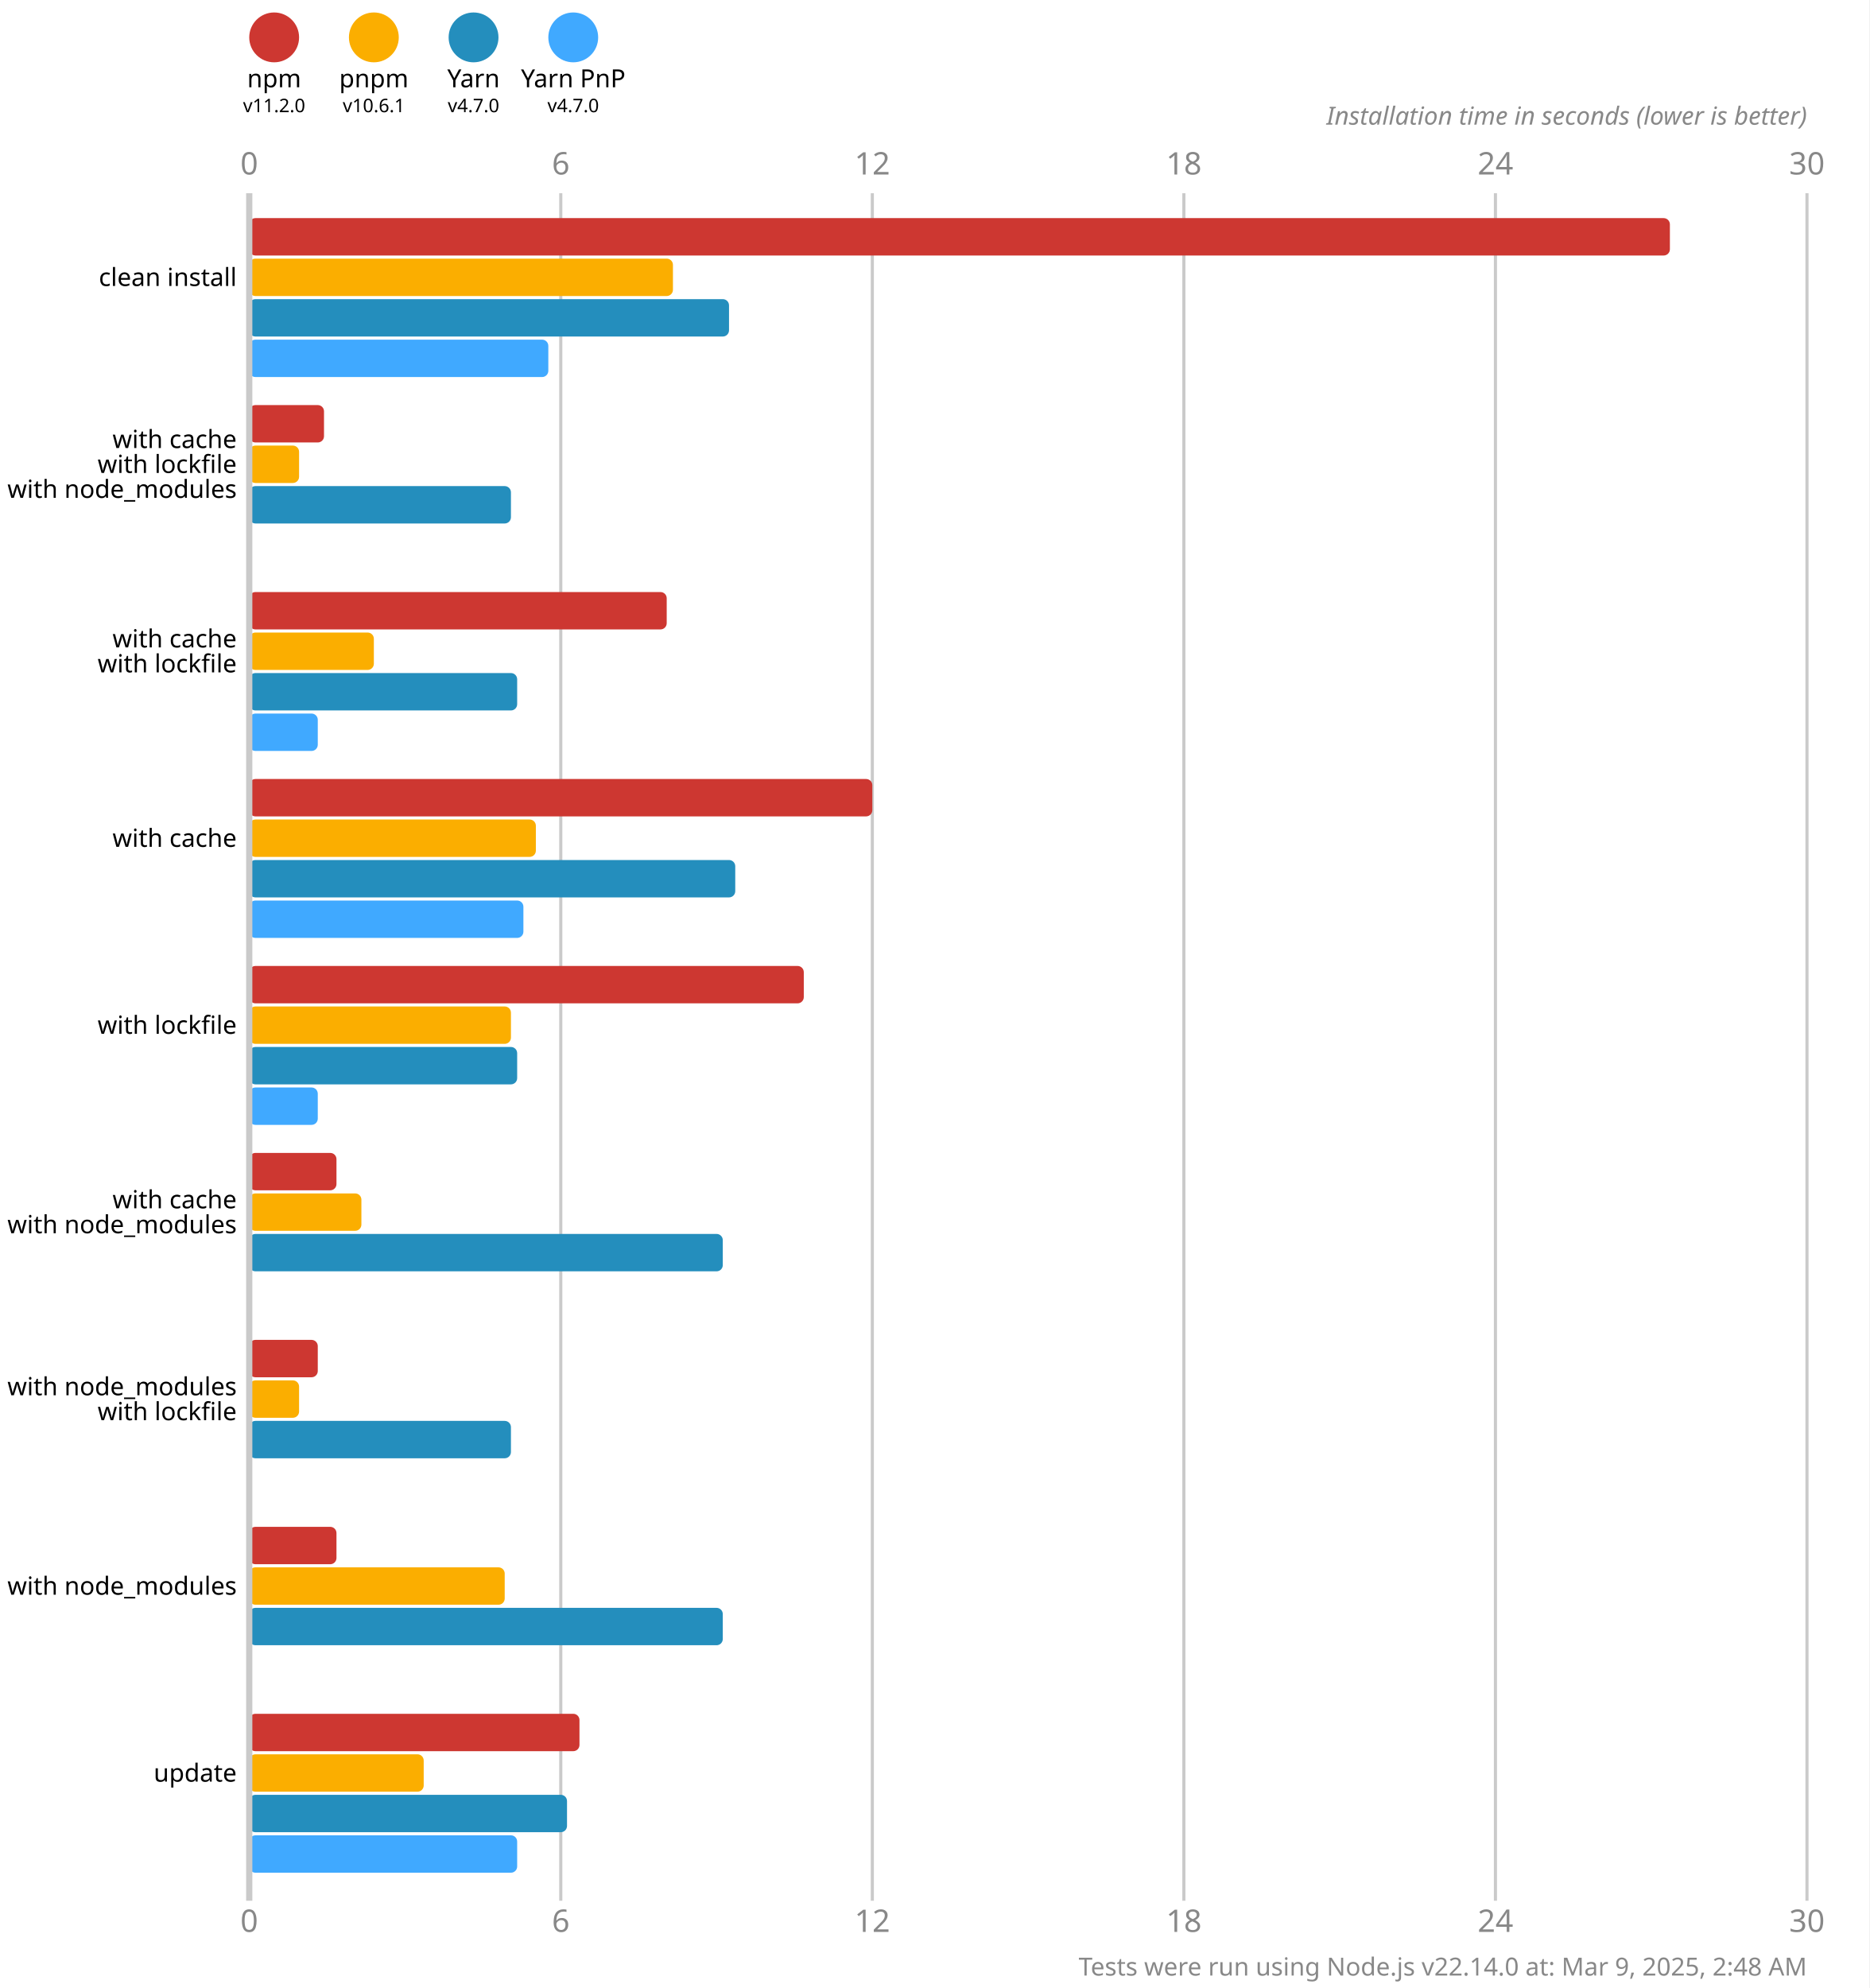
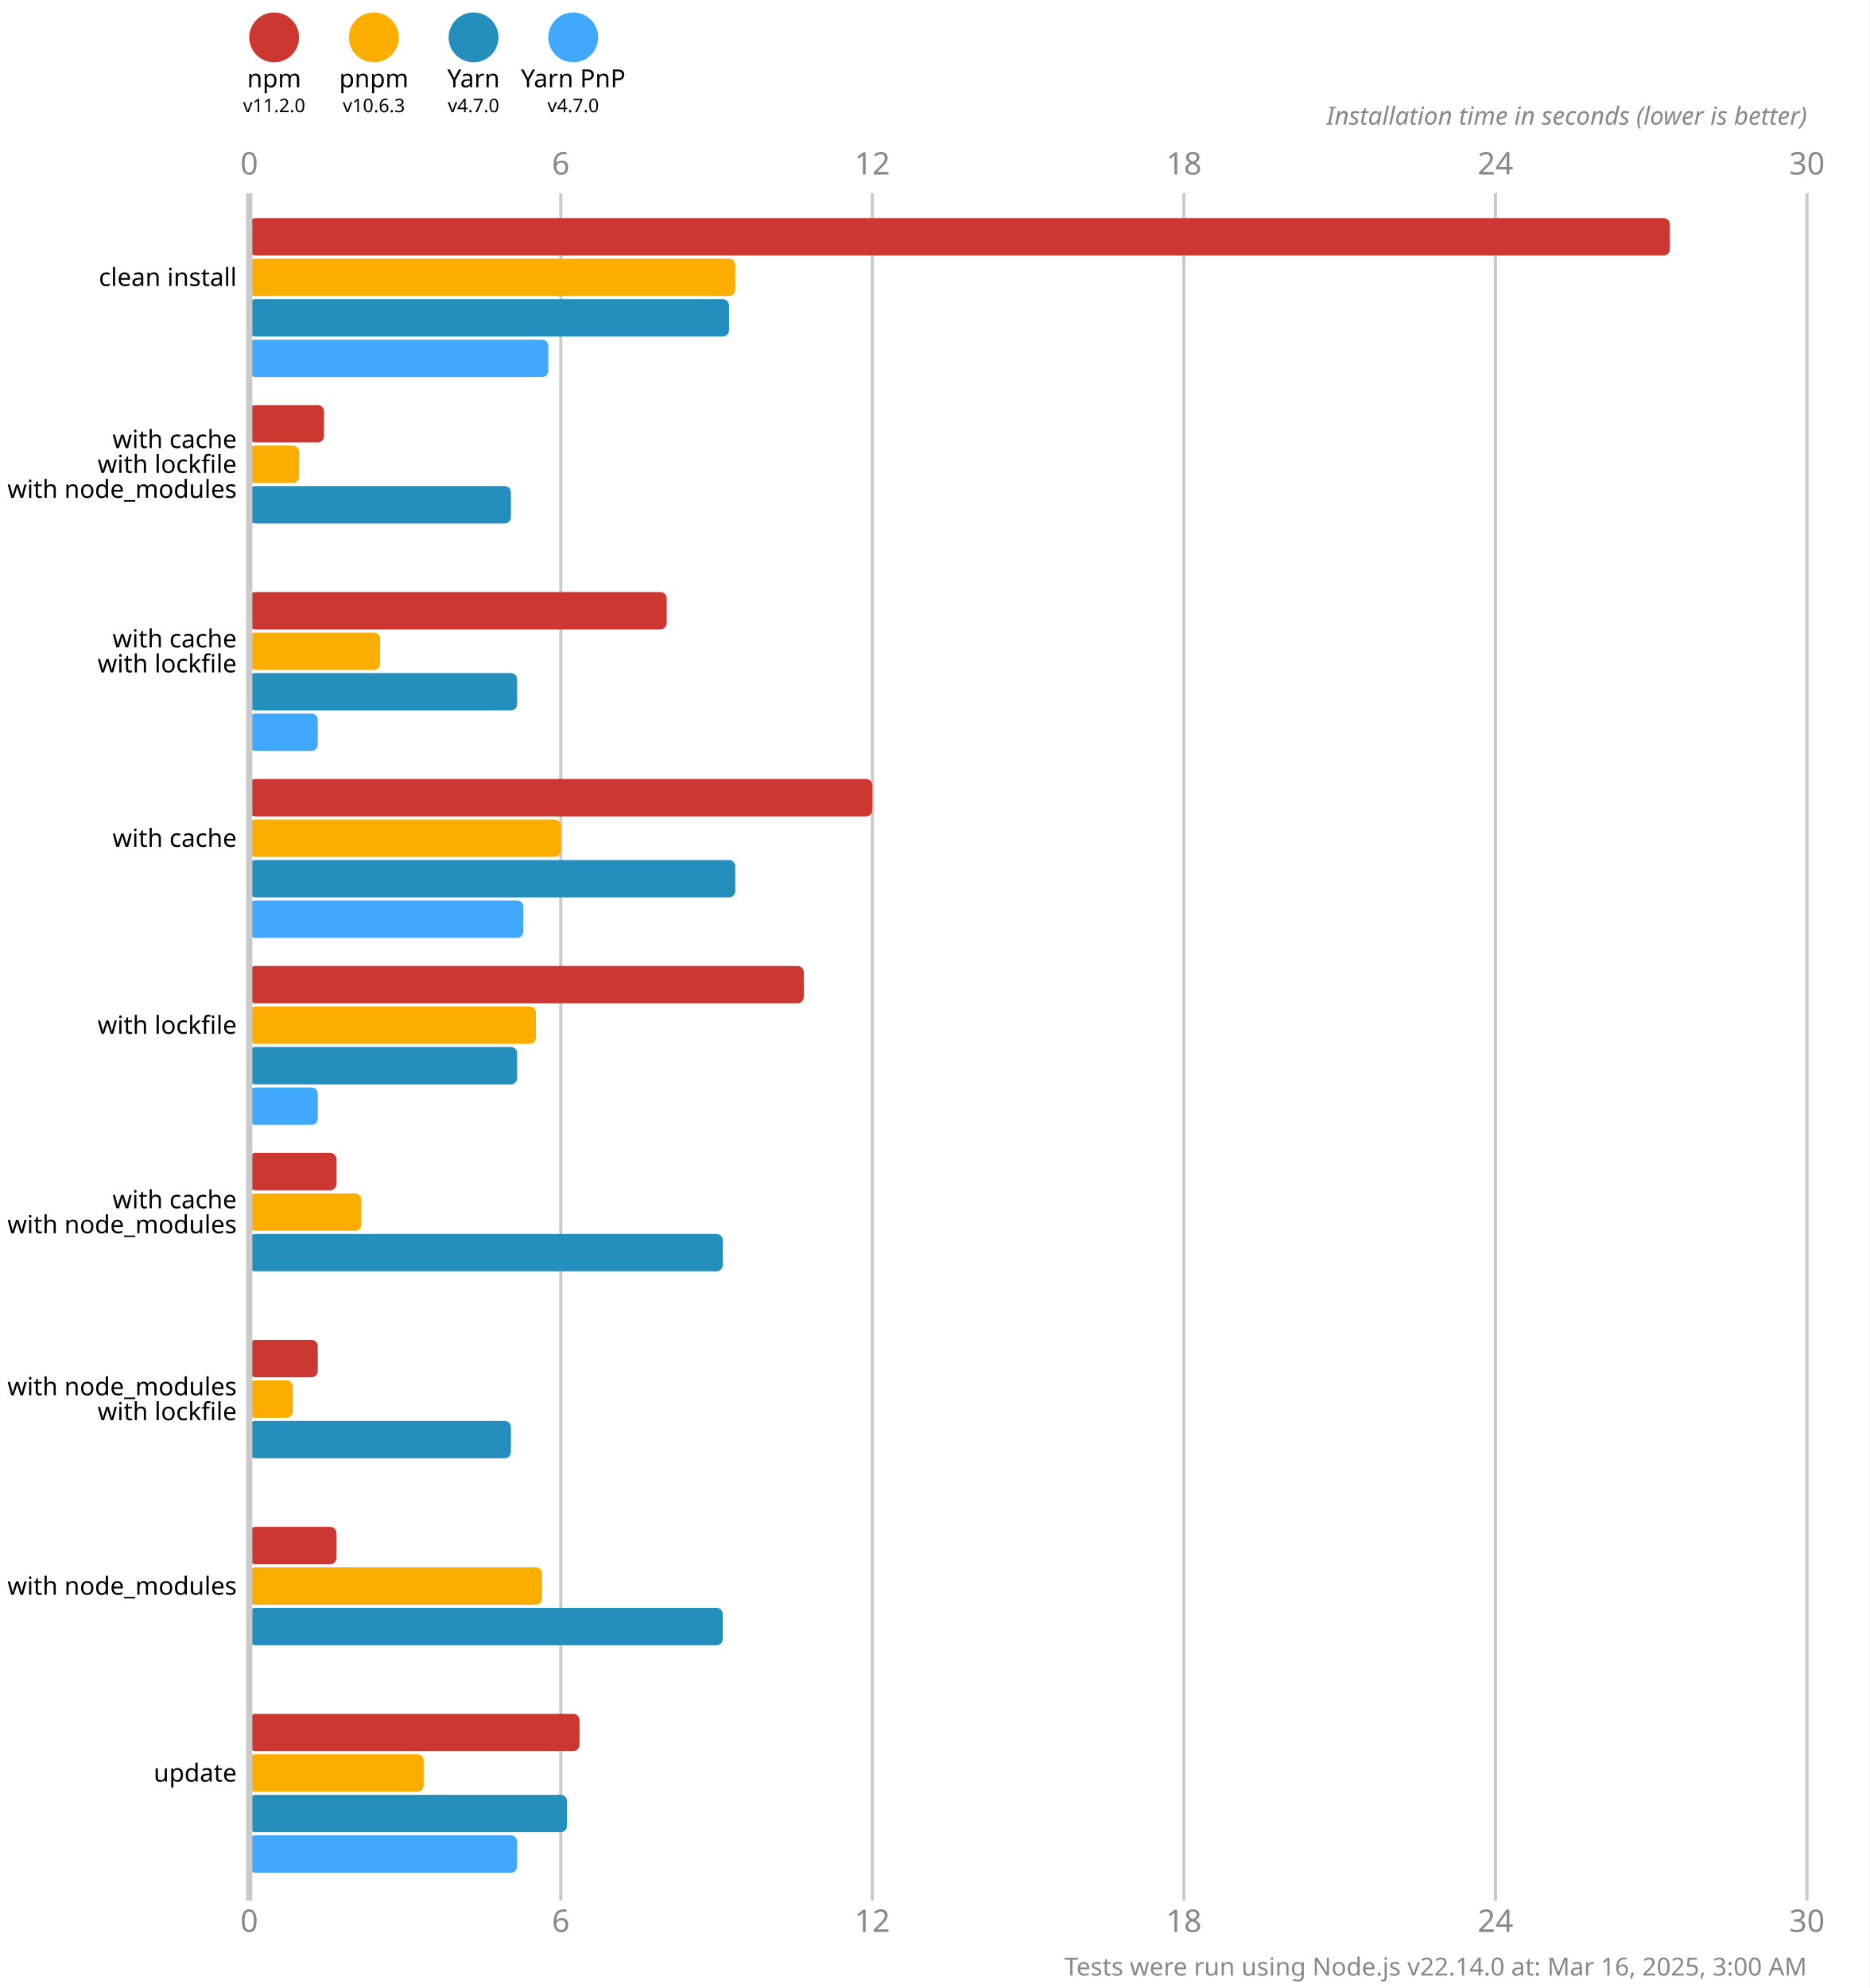
<svg xmlns="http://www.w3.org/2000/svg" version="1.1" viewBox="0 0 300 319">
  <style>
    .font { font-family: sans-serif; }
    .s3 { font-size: 3px; }
    .s4 { font-size: 4px; }
    .s5 { font-size: 5px; }
    .line { stroke: #cacaca; }
    .width { stroke-width: 0.5; }
    .text { fill: #888; }
  </style>
  <rect x="0" y="0" width="300" height="319" fill="#fff" />
  <circle cx="44" cy="6" r="4" fill="#cd3731" />
  <text x="44" y="14" class="font s4" text-anchor="middle">npm</text>
  <text x="44" y="18" class="font s3" text-anchor="middle">v11.2.0</text>
  <circle cx="60" cy="6" r="4" fill="#fbae00" />
  <text x="60" y="14" class="font s4" text-anchor="middle">pnpm</text>
-   <text x="60" y="18" class="font s3" text-anchor="middle">v10.6.1</text>
+   <text x="60" y="18" class="font s3" text-anchor="middle">v10.6.3</text>
  <circle cx="76" cy="6" r="4" fill="#248ebd" />
  <text x="76" y="14" class="font s4" text-anchor="middle">Yarn</text>
  <text x="76" y="18" class="font s3" text-anchor="middle">v4.7.0</text>
  <circle cx="92" cy="6" r="4" fill="#40a9ff" />
  <text x="92" y="14" class="font s4" text-anchor="middle">Yarn PnP</text>
  <text x="92" y="18" class="font s3" text-anchor="middle">v4.7.0</text>
  <text x="40" y="28" class="font s5 text" text-anchor="middle">0</text>
  <text x="40" y="310" class="font s5 text" text-anchor="middle">0</text>
  <line x1="90" y1="31" x2="90" y2="305" class="line width" />
  <text x="90" y="28" class="font s5 text" text-anchor="middle">6</text>
  <text x="90" y="310" class="font s5 text" text-anchor="middle">6</text>
  <line x1="140" y1="31" x2="140" y2="305" class="line width" />
  <text x="140" y="28" class="font s5 text" text-anchor="middle">12</text>
  <text x="140" y="310" class="font s5 text" text-anchor="middle">12</text>
  <line x1="190" y1="31" x2="190" y2="305" class="line width" />
  <text x="190" y="28" class="font s5 text" text-anchor="middle">18</text>
  <text x="190" y="310" class="font s5 text" text-anchor="middle">18</text>
  <line x1="240" y1="31" x2="240" y2="305" class="line width" />
  <text x="240" y="28" class="font s5 text" text-anchor="middle">24</text>
  <text x="240" y="310" class="font s5 text" text-anchor="middle">24</text>
  <line x1="290" y1="31" x2="290" y2="305" class="line width" />
  <text x="290" y="28" class="font s5 text" text-anchor="middle">30</text>
  <text x="290" y="310" class="font s5 text" text-anchor="middle">30</text>
  <text x="290" y="20" class="font s4 text" font-style="italic" text-anchor="end">Installation time in seconds (lower is better)</text>
  <rect x="40" y="35" width="228" height="6" fill="#cd3731" rx="1" ry="1" />
-   <rect x="40" y="41.5" width="68" height="6" fill="#fbae00" rx="1" ry="1" />
+   <rect x="40" y="41.5" width="78" height="6" fill="#fbae00" rx="1" ry="1" />
  <rect x="40" y="48" width="77" height="6" fill="#248ebd" rx="1" ry="1" />
  <rect x="40" y="54.5" width="48" height="6" fill="#40a9ff" rx="1" ry="1" />
  <rect x="40" y="65" width="12" height="6" fill="#cd3731" rx="1" ry="1" />
  <rect x="40" y="71.5" width="8" height="6" fill="#fbae00" rx="1" ry="1" />
  <rect x="40" y="78" width="42" height="6" fill="#248ebd" rx="1" ry="1" />
  <rect x="40" y="84.5" width="0" height="6" fill="#40a9ff" rx="1" ry="1" />
  <rect x="40" y="95" width="67" height="6" fill="#cd3731" rx="1" ry="1" />
-   <rect x="40" y="101.5" width="20" height="6" fill="#fbae00" rx="1" ry="1" />
+   <rect x="40" y="101.5" width="21" height="6" fill="#fbae00" rx="1" ry="1" />
  <rect x="40" y="108" width="43" height="6" fill="#248ebd" rx="1" ry="1" />
  <rect x="40" y="114.5" width="11" height="6" fill="#40a9ff" rx="1" ry="1" />
  <rect x="40" y="125" width="100" height="6" fill="#cd3731" rx="1" ry="1" />
-   <rect x="40" y="131.5" width="46" height="6" fill="#fbae00" rx="1" ry="1" />
+   <rect x="40" y="131.5" width="50" height="6" fill="#fbae00" rx="1" ry="1" />
  <rect x="40" y="138" width="78" height="6" fill="#248ebd" rx="1" ry="1" />
  <rect x="40" y="144.5" width="44" height="6" fill="#40a9ff" rx="1" ry="1" />
  <rect x="40" y="155" width="89" height="6" fill="#cd3731" rx="1" ry="1" />
-   <rect x="40" y="161.5" width="42" height="6" fill="#fbae00" rx="1" ry="1" />
+   <rect x="40" y="161.5" width="46" height="6" fill="#fbae00" rx="1" ry="1" />
  <rect x="40" y="168" width="43" height="6" fill="#248ebd" rx="1" ry="1" />
  <rect x="40" y="174.5" width="11" height="6" fill="#40a9ff" rx="1" ry="1" />
  <rect x="40" y="185" width="14" height="6" fill="#cd3731" rx="1" ry="1" />
  <rect x="40" y="191.5" width="18" height="6" fill="#fbae00" rx="1" ry="1" />
  <rect x="40" y="198" width="76" height="6" fill="#248ebd" rx="1" ry="1" />
  <rect x="40" y="204.5" width="0" height="6" fill="#40a9ff" rx="1" ry="1" />
  <rect x="40" y="215" width="11" height="6" fill="#cd3731" rx="1" ry="1" />
-   <rect x="40" y="221.5" width="8" height="6" fill="#fbae00" rx="1" ry="1" />
+   <rect x="40" y="221.5" width="7" height="6" fill="#fbae00" rx="1" ry="1" />
  <rect x="40" y="228" width="42" height="6" fill="#248ebd" rx="1" ry="1" />
  <rect x="40" y="234.5" width="0" height="6" fill="#40a9ff" rx="1" ry="1" />
  <rect x="40" y="245" width="14" height="6" fill="#cd3731" rx="1" ry="1" />
-   <rect x="40" y="251.5" width="41" height="6" fill="#fbae00" rx="1" ry="1" />
+   <rect x="40" y="251.5" width="47" height="6" fill="#fbae00" rx="1" ry="1" />
  <rect x="40" y="258" width="76" height="6" fill="#248ebd" rx="1" ry="1" />
  <rect x="40" y="264.5" width="0" height="6" fill="#40a9ff" rx="1" ry="1" />
  <rect x="40" y="275" width="53" height="6" fill="#cd3731" rx="1" ry="1" />
  <rect x="40" y="281.5" width="28" height="6" fill="#fbae00" rx="1" ry="1" />
  <rect x="40" y="288" width="51" height="6" fill="#248ebd" rx="1" ry="1" />
  <rect x="40" y="294.5" width="43" height="6" fill="#40a9ff" rx="1" ry="1" />
  <line x1="40" y1="31" x2="40" y2="305" class="line" />
  <text x="38" y="44.5" class="font s4" dominant-baseline="middle" text-anchor="end">clean install</text>
  <text x="38" y="70.5" class="font s4" dominant-baseline="middle" text-anchor="end">with cache</text>
  <text x="38" y="74.5" class="font s4" dominant-baseline="middle" text-anchor="end">with lockfile</text>
  <text x="38" y="78.5" class="font s4" dominant-baseline="middle" text-anchor="end">with node_modules</text>
  <text x="38" y="102.5" class="font s4" dominant-baseline="middle" text-anchor="end">with cache</text>
  <text x="38" y="106.5" class="font s4" dominant-baseline="middle" text-anchor="end">with lockfile</text>
  <text x="38" y="134.5" class="font s4" dominant-baseline="middle" text-anchor="end">with cache</text>
  <text x="38" y="164.5" class="font s4" dominant-baseline="middle" text-anchor="end">with lockfile</text>
  <text x="38" y="192.5" class="font s4" dominant-baseline="middle" text-anchor="end">with cache</text>
  <text x="38" y="196.5" class="font s4" dominant-baseline="middle" text-anchor="end">with node_modules</text>
  <text x="38" y="222.5" class="font s4" dominant-baseline="middle" text-anchor="end">with node_modules</text>
  <text x="38" y="226.5" class="font s4" dominant-baseline="middle" text-anchor="end">with lockfile</text>
  <text x="38" y="254.5" class="font s4" dominant-baseline="middle" text-anchor="end">with node_modules</text>
  <text x="38" y="284.5" class="font s4" dominant-baseline="middle" text-anchor="end">update</text>
-   <text x="290" y="317" class="font s4 text" text-anchor="end">Tests were run using Node.js v22.14.0 at: Mar 9, 2025, 2:48 AM</text>
+   <text x="290" y="317" class="font s4 text" text-anchor="end">Tests were run using Node.js v22.14.0 at: Mar 16, 2025, 3:00 AM</text>
</svg>
